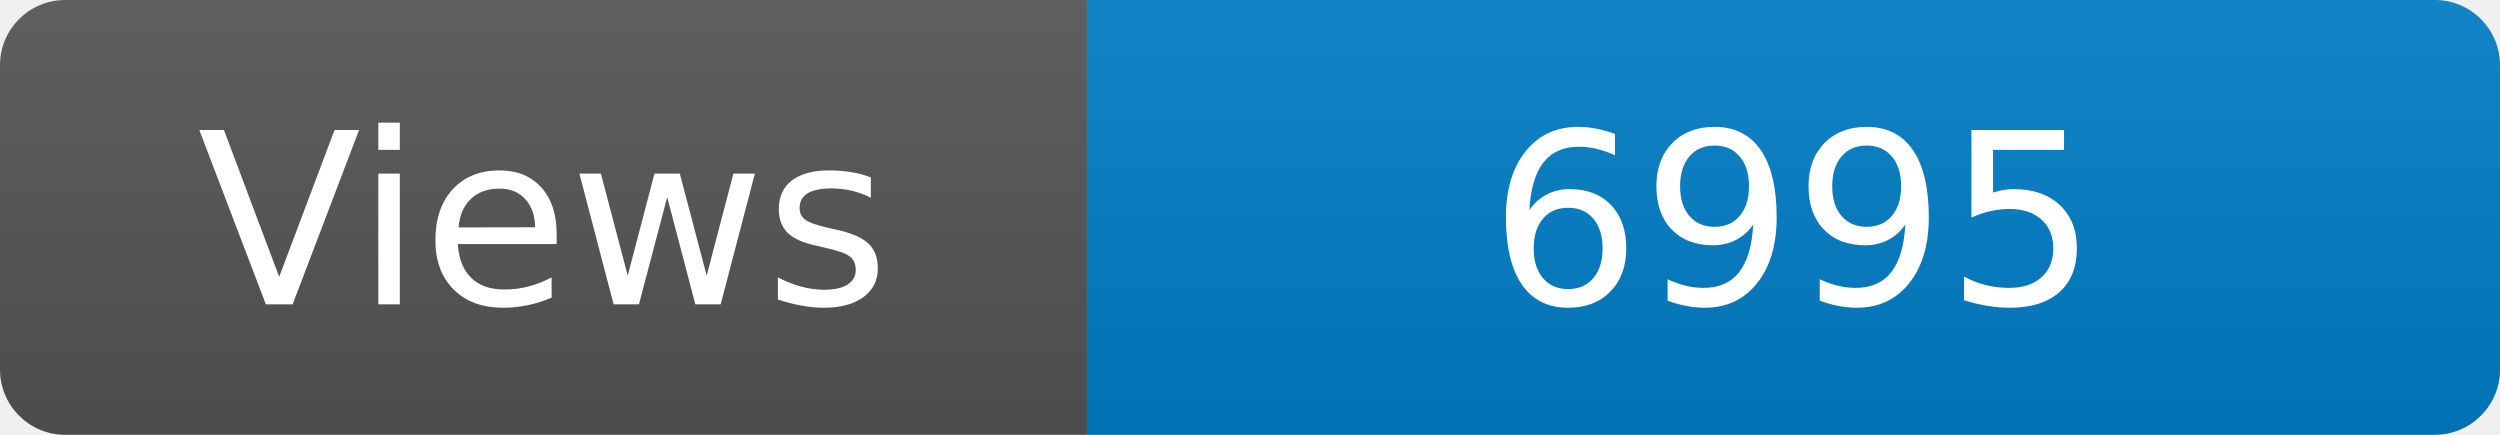
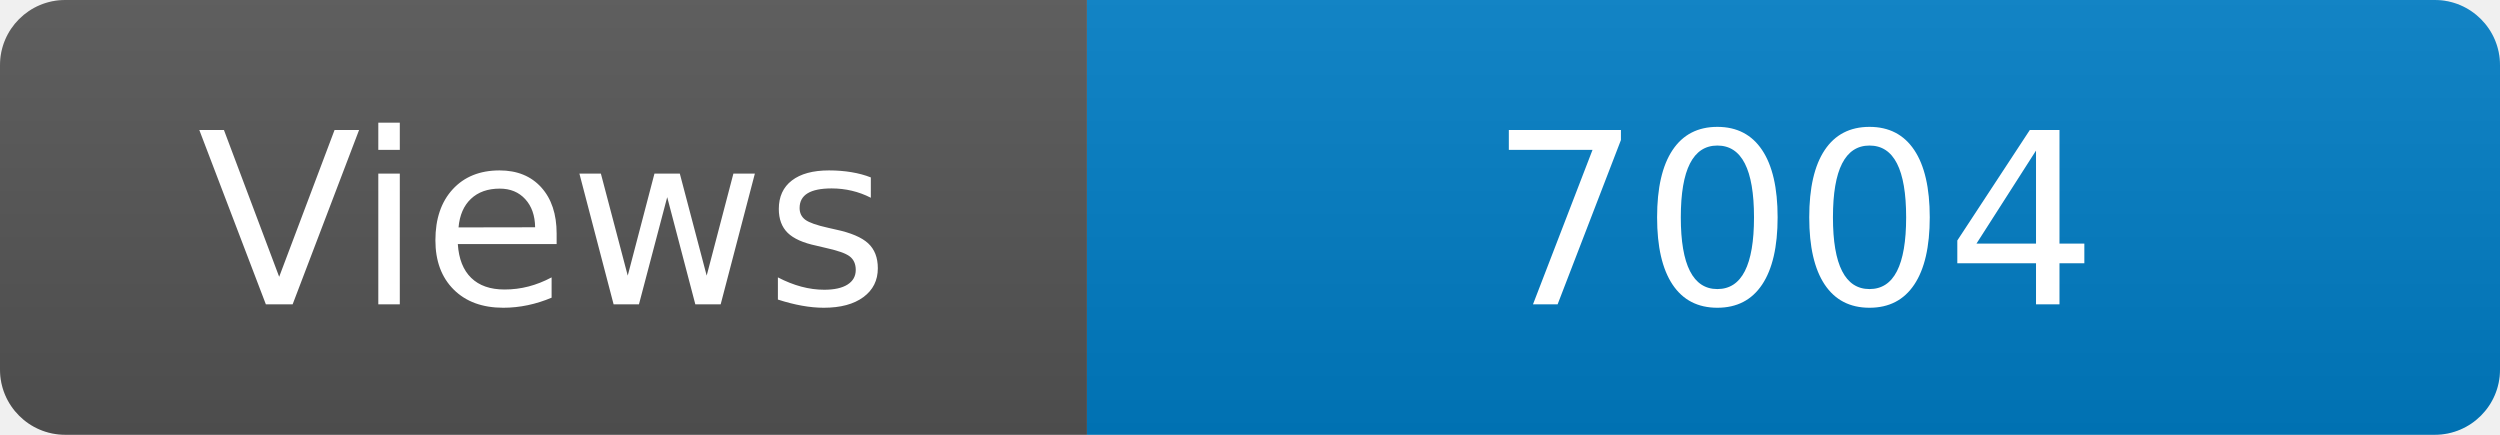
<svg xmlns="http://www.w3.org/2000/svg" width="115" height="20" role="img" aria-label="Maintained?: yes">
  <linearGradient id="s" x2="0" y2="100%">
    <stop offset="0" stop-color="#bbb" stop-opacity=".1" />
    <stop offset="1" stop-opacity=".1" />
  </linearGradient>
  <clipPath id="r">
    <rect width="115" height="20" rx="3" fill="#fff" />
  </clipPath>
  <g clip-path="url(#r)">
    <rect width="50" height="20" fill="#555" />
    <rect x="50" width="160" height="20" fill="#007ec6" />
    <rect width="115" height="20" fill="url(#s)" />
  </g>
  <g fill="#fff" text-anchor="middle" font-family="Verdana,Geneva,DejaVu Sans,sans-serif" font-size="110">
    <text x="250" y="140" transform="scale(.1)" fill="#fff">Views</text>
-     <text x="825" y="140" transform="scale(.1)" fill="#fff">6995</text>
+     <text x="825" y="140" transform="scale(.1)" fill="#fff">7004</text>
  </g>
</svg>
